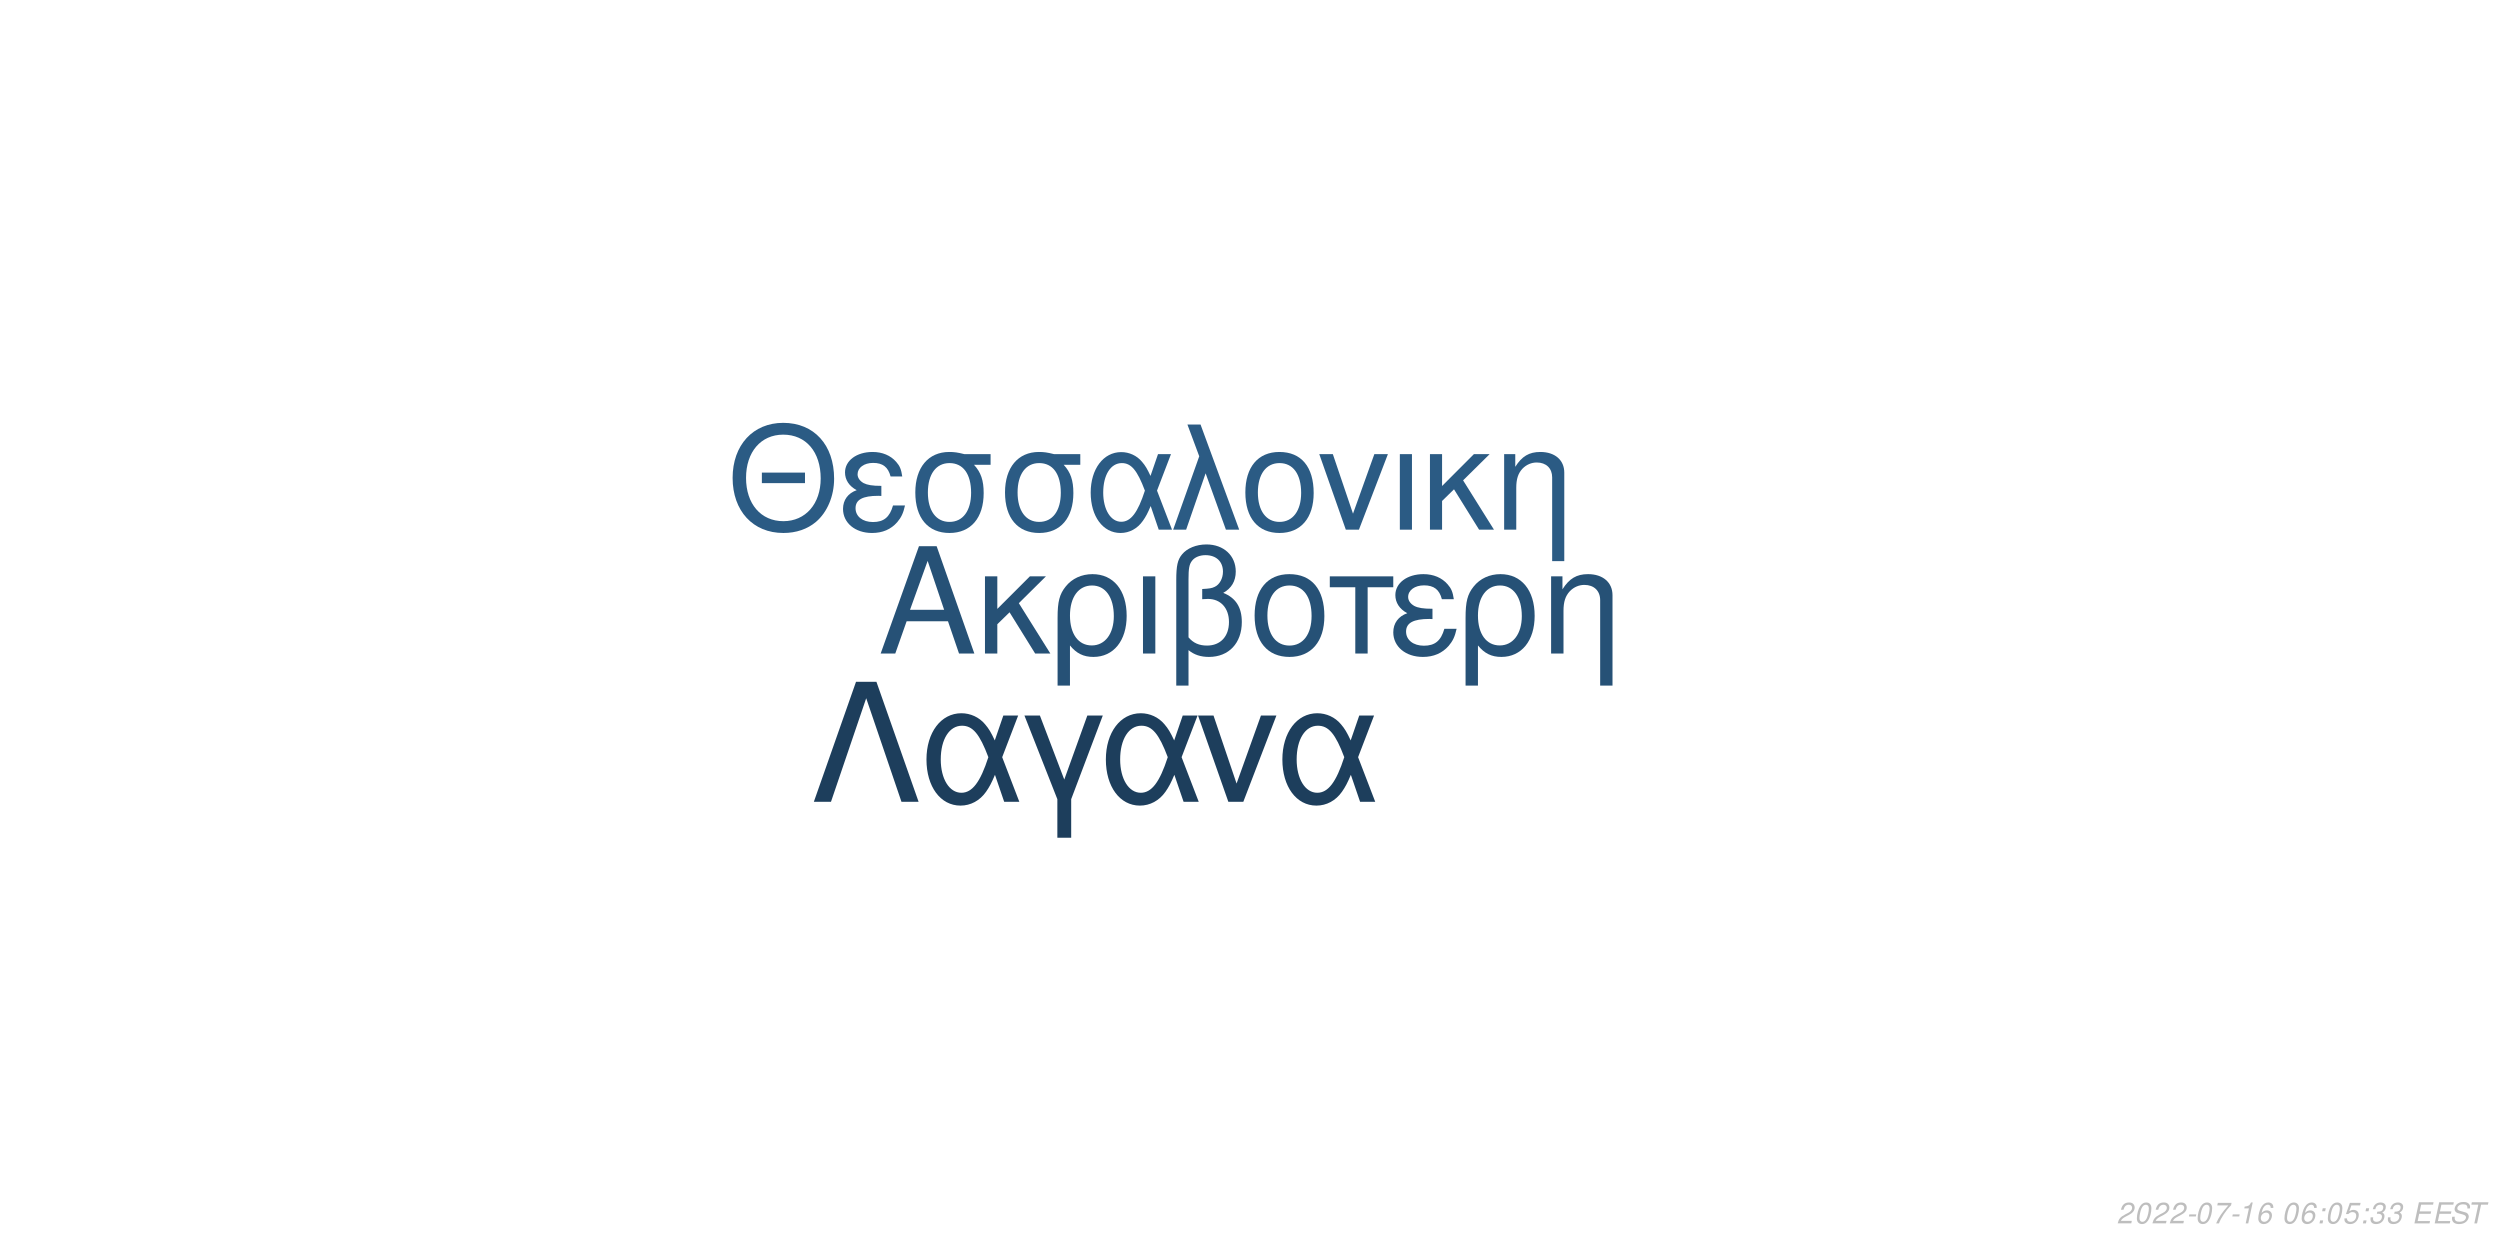
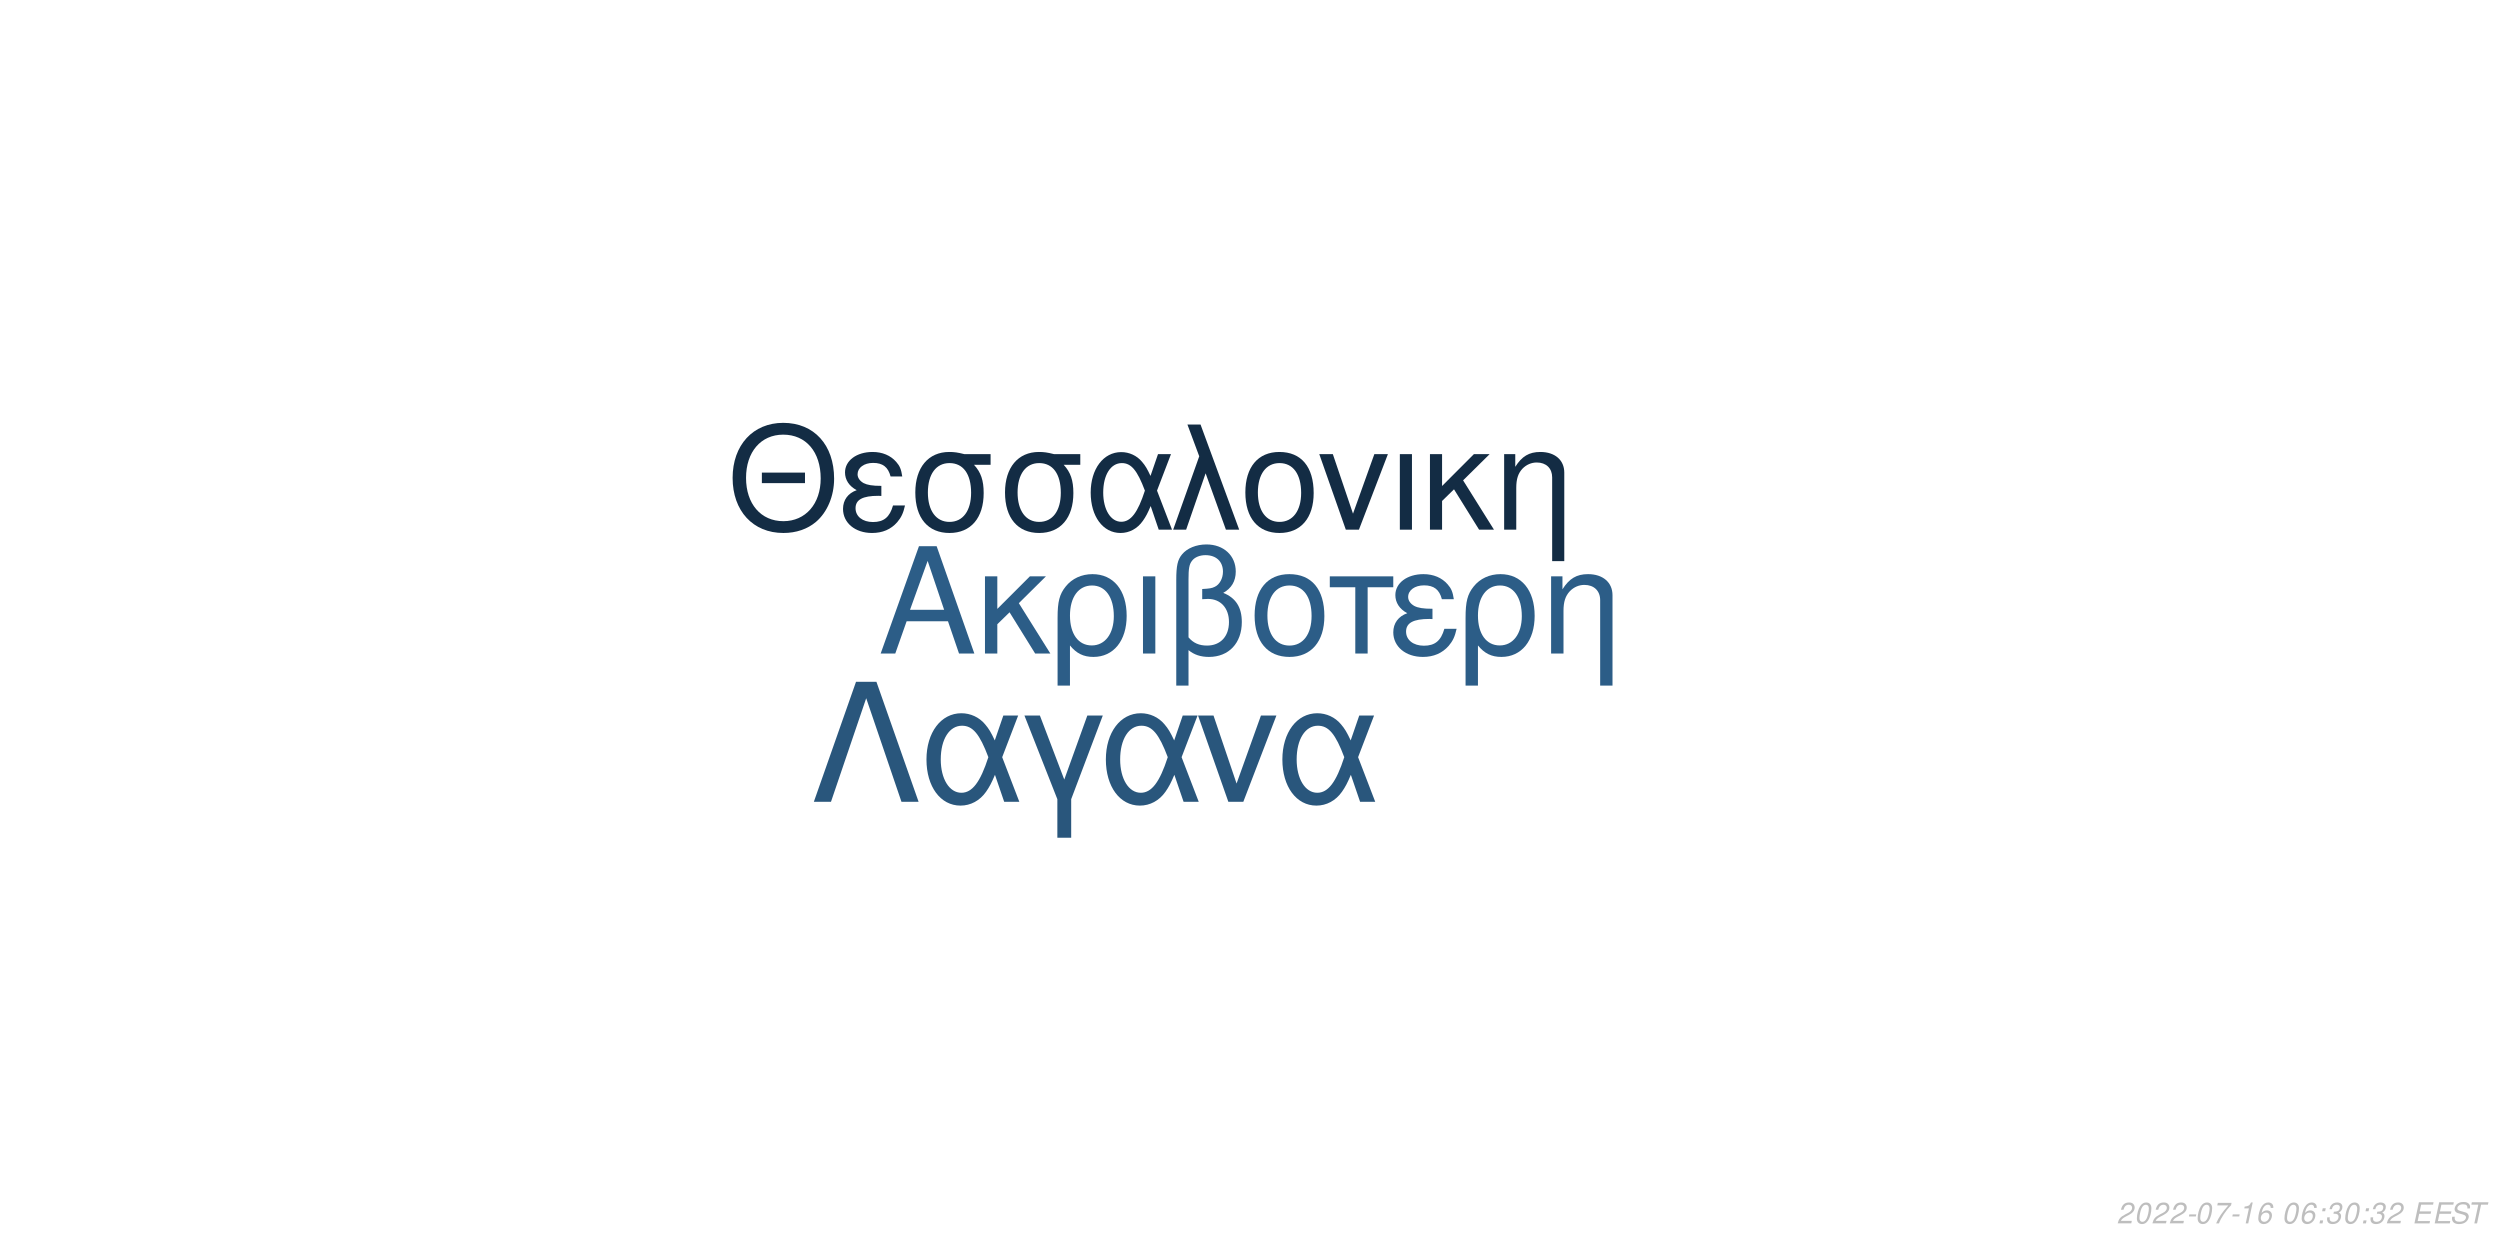
<svg xmlns="http://www.w3.org/2000/svg" xmlns:xlink="http://www.w3.org/1999/xlink" width="864pt" height="432pt" viewBox="0 0 864 432" version="1.1">
  <defs>
    <g>
      <symbol overflow="visible" id="glyph0-0">
        <path style="stroke:none;" d="" />
      </symbol>
      <symbol overflow="visible" id="glyph0-1">
        <path style="stroke:none;" d="M 24.125 -11.141 L 27.938 0 L 33.234 0 L 20.203 -37.094 L 14.094 -37.094 L 0.859 0 L 5.906 0 L 9.828 -11.141 Z M 22.797 -15.109 L 11 -15.109 L 17.094 -32.016 Z M 22.797 -15.109 " />
      </symbol>
      <symbol overflow="visible" id="glyph0-2">
        <path style="stroke:none;" d="M 7.172 -15.422 L 7.172 -26.672 L 2.906 -26.672 L 2.906 0 L 7.172 0 L 7.172 -10.125 L 11.406 -14.25 L 20.25 0 L 25.5 0 L 14.609 -17.406 L 23.969 -26.672 L 18.422 -26.672 Z M 7.172 -15.422 " />
      </symbol>
      <symbol overflow="visible" id="glyph0-3">
        <path style="stroke:none;" d="M 3 11.094 L 7.281 11.094 L 7.281 -2.797 C 9.516 -0.047 11.953 1.172 15.375 1.172 C 22.344 1.172 26.875 -4.422 26.875 -13.031 C 26.875 -21.891 22.297 -27.438 15.062 -27.438 C 11.297 -27.438 7.984 -25.906 5.797 -23.156 C 3.672 -20.516 3 -17.969 3 -12.359 Z M 14.906 -23.516 C 19.547 -23.516 22.438 -19.438 22.438 -12.922 C 22.438 -6.812 19.391 -2.797 14.812 -2.797 C 10.172 -2.797 7.281 -6.766 7.281 -13.125 C 7.281 -19.484 10.234 -23.516 14.906 -23.516 Z M 14.906 -23.516 " />
      </symbol>
      <symbol overflow="visible" id="glyph0-4">
        <path style="stroke:none;" d="M 3.516 0 L 7.781 0 L 7.781 -26.672 L 3.516 -26.672 Z M 3.516 0 " />
      </symbol>
      <symbol overflow="visible" id="glyph0-5">
        <path style="stroke:none;" d="M 4.016 11.094 L 8.25 11.094 L 8.25 -1.172 C 10.172 0.406 12.422 1.172 15.312 1.172 C 22.188 1.172 26.672 -3.609 26.672 -10.891 C 26.672 -15.984 24.578 -19.234 20.25 -20.969 C 23.109 -22.547 24.578 -25.031 24.578 -28.344 C 24.578 -33.844 20.406 -37.703 14.453 -37.703 C 10.938 -37.703 7.734 -36.391 6 -34.25 C 4.484 -32.422 4.016 -30.328 4.016 -25.391 Z M 8.25 -25.656 C 8.25 -29.359 8.5 -30.844 9.469 -32.062 C 10.375 -33.281 12.156 -34 14.094 -34 C 17.812 -34 20.156 -31.812 20.156 -28.297 C 20.156 -25.953 18.984 -23.812 17.297 -23.047 C 16.281 -22.547 15.469 -22.438 12.984 -22.297 L 12.984 -18.781 C 13.734 -18.828 14.344 -18.875 14.969 -18.875 C 19.344 -18.875 22.234 -15.719 22.234 -10.891 C 22.234 -5.906 19.281 -2.75 14.656 -2.75 C 11.953 -2.75 9.922 -3.609 8.25 -5.594 Z M 8.25 -25.656 " />
      </symbol>
      <symbol overflow="visible" id="glyph0-6">
        <path style="stroke:none;" d="M 14.094 -27.438 C 6.562 -27.438 2.094 -22.094 2.094 -13.125 C 2.094 -4.125 6.562 1.172 14.141 1.172 C 21.672 1.172 26.203 -4.172 26.203 -12.922 C 26.203 -22.188 21.828 -27.438 14.094 -27.438 Z M 14.141 -23.516 C 18.938 -23.516 21.781 -19.594 21.781 -12.984 C 21.781 -6.672 18.828 -2.75 14.141 -2.75 C 9.422 -2.75 6.516 -6.672 6.516 -13.125 C 6.516 -19.594 9.422 -23.516 14.141 -23.516 Z M 14.141 -23.516 " />
      </symbol>
      <symbol overflow="visible" id="glyph0-7">
        <path style="stroke:none;" d="M 7.891 0 L 12.156 0 L 12.156 -22.906 L 21.016 -22.906 L 21.016 -26.672 L -0.922 -26.672 L -0.922 -22.906 L 7.891 -22.906 Z M 7.891 0 " />
      </symbol>
      <symbol overflow="visible" id="glyph0-8">
        <path style="stroke:none;" d="M 14.562 -15.469 C 11.344 -15.469 9.562 -15.781 8.297 -16.438 C 6.922 -17.203 6.156 -18.328 6.156 -19.547 C 6.156 -21.891 8.453 -23.562 11.656 -23.562 C 15.062 -23.562 16.953 -22.094 17.812 -18.781 L 21.938 -18.781 C 21.578 -21.266 21.062 -22.5 19.797 -23.922 C 17.812 -26.203 14.906 -27.438 11.453 -27.438 C 5.797 -27.438 1.734 -24.375 1.734 -20.203 C 1.734 -17.609 3.156 -15.375 5.859 -13.938 C 2.797 -12.875 1.016 -10.484 1.016 -7.328 C 1.016 -2.391 5.297 1.172 11.25 1.172 C 14.969 1.172 17.906 -0.109 20.156 -2.641 C 21.578 -4.328 22.297 -5.797 22.906 -8.547 L 18.672 -8.547 C 17.5 -4.422 15.422 -2.703 11.609 -2.703 C 7.938 -2.703 5.438 -4.688 5.438 -7.578 C 5.438 -10.578 7.938 -11.953 13.484 -11.953 C 13.641 -11.953 14.094 -11.953 14.562 -11.906 Z M 14.562 -15.469 " />
      </symbol>
      <symbol overflow="visible" id="glyph0-9">
        <path style="stroke:none;" d="M 3.562 -26.672 L 3.562 0 L 7.844 0 L 7.844 -14.703 C 7.844 -17.906 8.5 -19.891 10.031 -21.531 C 11.406 -22.953 13.188 -23.719 15.062 -23.719 C 18.375 -23.719 20.516 -21.672 20.516 -18.469 L 20.516 11.094 L 24.781 11.094 L 24.781 -20.156 C 24.781 -24.578 21.469 -27.438 16.328 -27.438 C 12.359 -27.438 9.828 -25.906 7.484 -22.188 L 7.484 -26.672 Z M 3.562 -26.672 " />
      </symbol>
      <symbol overflow="visible" id="glyph1-0">
        <path style="stroke:none;" d="" />
      </symbol>
      <symbol overflow="visible" id="glyph1-1">
        <path style="stroke:none;" d="M 26.859 -19.734 L 11.953 -19.734 L 11.953 -16.094 L 26.859 -16.094 Z M 19.328 -36.922 C 8.922 -36.922 1.844 -29.25 1.844 -17.891 C 1.844 -6.484 8.875 1.141 19.391 1.141 C 23.812 1.141 27.703 -0.203 30.641 -2.688 C 34.578 -6.031 36.922 -11.656 36.922 -17.594 C 36.922 -29.297 30 -36.922 19.328 -36.922 Z M 19.328 -32.844 C 27.203 -32.844 32.281 -26.906 32.281 -17.688 C 32.281 -8.922 27.062 -2.938 19.391 -2.938 C 11.609 -2.938 6.484 -8.922 6.484 -17.891 C 6.484 -26.859 11.609 -32.844 19.328 -32.844 Z M 19.328 -32.844 " />
      </symbol>
      <symbol overflow="visible" id="glyph1-2">
        <path style="stroke:none;" d="M 14.25 -15.141 C 11.109 -15.141 9.375 -15.453 8.125 -16.094 C 6.781 -16.844 6.031 -17.938 6.031 -19.141 C 6.031 -21.422 8.266 -23.078 11.406 -23.078 C 14.75 -23.078 16.594 -21.625 17.438 -18.391 L 21.469 -18.391 C 21.125 -20.828 20.625 -22.031 19.391 -23.422 C 17.438 -25.656 14.594 -26.859 11.219 -26.859 C 5.688 -26.859 1.688 -23.875 1.688 -19.781 C 1.688 -17.234 3.094 -15.047 5.734 -13.656 C 2.734 -12.609 1 -10.266 1 -7.172 C 1 -2.344 5.188 1.141 11.016 1.141 C 14.656 1.141 17.547 -0.094 19.734 -2.594 C 21.125 -4.234 21.828 -5.688 22.422 -8.375 L 18.281 -8.375 C 17.141 -4.328 15.094 -2.641 11.359 -2.641 C 7.766 -2.641 5.328 -4.578 5.328 -7.422 C 5.328 -10.359 7.766 -11.703 13.203 -11.703 C 13.359 -11.703 13.797 -11.703 14.25 -11.656 Z M 14.25 -15.141 " />
      </symbol>
      <symbol overflow="visible" id="glyph1-3">
        <path style="stroke:none;" d="M 29 -26.109 L 19.938 -26.109 C 17.594 -26.703 16.438 -26.859 14.703 -26.859 C 7.469 -26.859 2.984 -21.469 2.984 -12.859 C 2.984 -4.031 7.375 1.141 14.797 1.141 C 22.172 1.141 26.609 -4.078 26.609 -12.656 C 26.609 -17.047 25.656 -19.828 23.266 -22.422 L 29 -22.422 Z M 14.797 -23.016 C 19.531 -23.016 22.266 -19.234 22.266 -12.75 C 22.266 -6.531 19.438 -2.688 14.797 -2.688 C 10.172 -2.688 7.328 -6.531 7.328 -12.859 C 7.328 -19.188 10.172 -23.016 14.797 -23.016 Z M 14.797 -23.016 " />
      </symbol>
      <symbol overflow="visible" id="glyph1-4">
        <path style="stroke:none;" d="M 29.344 -26.109 L 24.859 -26.109 L 22.266 -18.578 C 21.125 -21.031 20.484 -22.125 19.328 -23.469 C 17.547 -25.609 14.906 -26.812 12.156 -26.812 C 5.984 -26.812 1.594 -20.984 1.594 -12.812 C 1.594 -4.578 5.828 1.141 11.906 1.141 C 14.953 1.141 17.734 -0.344 19.625 -3.047 C 20.672 -4.531 21.281 -5.688 22.328 -8.172 L 25.109 0 L 29.703 0 L 24.516 -13.5 Z M 20.328 -13.5 C 17.891 -5.922 15.453 -2.734 12.156 -2.734 C 8.516 -2.734 5.922 -6.922 5.922 -12.812 C 5.922 -18.938 8.516 -23.016 12.359 -23.016 C 15.594 -23.016 17.688 -20.531 20.328 -13.5 Z M 20.328 -13.5 " />
      </symbol>
      <symbol overflow="visible" id="glyph1-5">
        <path style="stroke:none;" d="M 1.094 0 L 5.578 0 L 12.312 -19.484 L 19.328 0 L 23.922 0 L 10.562 -36.328 L 6.031 -36.328 L 10.109 -25.359 Z M 1.094 0 " />
      </symbol>
      <symbol overflow="visible" id="glyph1-6">
        <path style="stroke:none;" d="M 13.797 -26.859 C 6.422 -26.859 2.047 -21.625 2.047 -12.859 C 2.047 -4.031 6.422 1.141 13.859 1.141 C 21.234 1.141 25.656 -4.078 25.656 -12.656 C 25.656 -21.719 21.375 -26.859 13.797 -26.859 Z M 13.859 -23.016 C 18.531 -23.016 21.328 -19.188 21.328 -12.703 C 21.328 -6.531 18.438 -2.688 13.859 -2.688 C 9.219 -2.688 6.375 -6.531 6.375 -12.859 C 6.375 -19.188 9.219 -23.016 13.859 -23.016 Z M 13.859 -23.016 " />
      </symbol>
      <symbol overflow="visible" id="glyph1-7">
        <path style="stroke:none;" d="M 14.297 0 L 24.312 -26.109 L 19.625 -26.109 L 12.25 -5.531 L 5.281 -26.109 L 0.594 -26.109 L 9.766 0 Z M 14.297 0 " />
      </symbol>
      <symbol overflow="visible" id="glyph1-8">
        <path style="stroke:none;" d="M 3.438 0 L 7.625 0 L 7.625 -26.109 L 3.438 -26.109 Z M 3.438 0 " />
      </symbol>
      <symbol overflow="visible" id="glyph1-9">
        <path style="stroke:none;" d="M 7.031 -15.094 L 7.031 -26.109 L 2.844 -26.109 L 2.844 0 L 7.031 0 L 7.031 -9.922 L 11.156 -13.953 L 19.828 0 L 24.969 0 L 14.297 -17.047 L 23.469 -26.109 L 18.031 -26.109 Z M 7.031 -15.094 " />
      </symbol>
      <symbol overflow="visible" id="glyph1-10">
        <path style="stroke:none;" d="M 3.484 -26.109 L 3.484 0 L 7.672 0 L 7.672 -14.406 C 7.672 -17.547 8.328 -19.484 9.812 -21.078 C 11.156 -22.469 12.906 -23.219 14.75 -23.219 C 17.984 -23.219 20.078 -21.234 20.078 -18.094 L 20.078 10.859 L 24.266 10.859 L 24.266 -19.734 C 24.266 -24.062 21.031 -26.859 16 -26.859 C 12.109 -26.859 9.609 -25.359 7.328 -21.719 L 7.328 -26.109 Z M 3.484 -26.109 " />
      </symbol>
      <symbol overflow="visible" id="glyph2-0">
        <path style="stroke:none;" d="" />
      </symbol>
      <symbol overflow="visible" id="glyph2-1">
        <path style="stroke:none;" d="M 22.531 -41.484 L 15.484 -41.484 L 0.906 0 L 6.828 0 L 19 -35.797 L 31.188 0 L 37.109 0 Z M 22.531 -41.484 " />
      </symbol>
      <symbol overflow="visible" id="glyph2-2">
        <path style="stroke:none;" d="M 33.516 -29.812 L 28.391 -29.812 L 25.438 -21.219 C 24.125 -24.016 23.391 -25.266 22.078 -26.797 C 20.031 -29.25 17.016 -30.609 13.891 -30.609 C 6.828 -30.609 1.828 -23.953 1.828 -14.625 C 1.828 -5.234 6.656 1.312 13.594 1.312 C 17.078 1.312 20.266 -0.391 22.422 -3.469 C 23.609 -5.172 24.297 -6.484 25.5 -9.328 L 28.688 0 L 33.922 0 L 28 -15.422 Z M 23.219 -15.422 C 20.422 -6.766 17.641 -3.125 13.891 -3.125 C 9.734 -3.125 6.766 -7.906 6.766 -14.625 C 6.766 -21.625 9.734 -26.297 14.109 -26.297 C 17.812 -26.297 20.203 -23.453 23.219 -15.422 Z M 23.219 -15.422 " />
      </symbol>
      <symbol overflow="visible" id="glyph2-3">
        <path style="stroke:none;" d="M 12.062 12.406 L 16.844 12.406 L 16.844 -0.906 L 27.766 -29.812 L 22.422 -29.812 L 14.453 -7.688 L 6.031 -29.812 L 0.688 -29.812 L 12.062 -0.906 Z M 12.062 12.406 " />
      </symbol>
      <symbol overflow="visible" id="glyph2-4">
        <path style="stroke:none;" d="M 16.328 0 L 27.766 -29.812 L 22.422 -29.812 L 14 -6.312 L 6.031 -29.812 L 0.688 -29.812 L 11.156 0 Z M 16.328 0 " />
      </symbol>
      <symbol overflow="visible" id="glyph3-0">
        <path style="stroke:none;" d="" />
      </symbol>
      <symbol overflow="visible" id="glyph3-1">
        <path style="stroke:none;" d="M 5.234 -0.875 L 1.469 -0.875 C 1.641 -1.375 2.203 -1.891 3.109 -2.344 L 4.234 -2.938 C 5.562 -3.625 6.219 -4.469 6.219 -5.484 C 6.219 -5.938 6.062 -6.359 5.797 -6.656 C 5.469 -7.047 4.984 -7.234 4.312 -7.234 C 2.766 -7.234 1.891 -6.453 1.484 -4.734 L 2.375 -4.734 C 2.484 -5.188 2.609 -5.484 2.797 -5.75 C 3.094 -6.203 3.609 -6.453 4.188 -6.453 C 4.891 -6.453 5.344 -6.031 5.344 -5.375 C 5.344 -4.703 4.859 -4.094 4.016 -3.656 L 2.984 -3.125 C 1.234 -2.188 0.797 -1.656 0.344 -0.016 L 5.047 -0.016 Z M 5.234 -0.875 " />
      </symbol>
      <symbol overflow="visible" id="glyph3-2">
        <path style="stroke:none;" d="M 4.203 -7.234 C 3.375 -7.234 2.688 -6.812 2.125 -5.984 C 1.484 -5.047 0.984 -3.188 0.984 -1.734 C 0.984 -1.109 1.172 -0.562 1.484 -0.266 C 1.797 0.047 2.281 0.234 2.766 0.234 C 3.625 0.234 4.281 -0.156 4.859 -1.016 C 5.516 -1.953 6 -3.797 6 -5.266 C 6 -6.5 5.328 -7.234 4.203 -7.234 Z M 4.094 -6.453 C 4.734 -6.453 5.125 -5.984 5.125 -5.156 C 5.125 -4.203 4.781 -2.625 4.406 -1.812 C 3.984 -0.938 3.516 -0.547 2.875 -0.547 C 2.25 -0.547 1.875 -1.031 1.875 -1.828 C 1.875 -2.797 2.203 -4.344 2.594 -5.203 C 2.984 -6.047 3.453 -6.453 4.094 -6.453 Z M 4.094 -6.453 " />
      </symbol>
      <symbol overflow="visible" id="glyph3-3">
        <path style="stroke:none;" d="M 3.516 -3.125 L 1.125 -3.125 L 0.969 -2.406 L 3.359 -2.406 Z M 3.516 -3.125 " />
      </symbol>
      <symbol overflow="visible" id="glyph3-4">
        <path style="stroke:none;" d="M 6.703 -7.094 L 1.953 -7.094 L 1.766 -6.219 L 5.594 -6.219 C 3.344 -3.688 2.266 -2.109 1.375 0 L 2.344 0 C 3.031 -1.906 4.828 -4.594 6.547 -6.281 Z M 6.703 -7.094 " />
      </symbol>
      <symbol overflow="visible" id="glyph3-5">
        <path style="stroke:none;" d="M 3.703 -5.188 L 2.594 0 L 3.469 0 L 5.016 -7.234 L 4.438 -7.234 C 3.906 -6.156 3.688 -6.016 2.234 -5.812 L 2.109 -5.188 Z M 3.703 -5.188 " />
      </symbol>
      <symbol overflow="visible" id="glyph3-6">
        <path style="stroke:none;" d="M 6.125 -5.344 L 6.141 -5.625 C 6.141 -6.609 5.453 -7.234 4.391 -7.234 C 3.438 -7.234 2.641 -6.719 2.016 -5.703 C 1.422 -4.781 0.938 -2.953 0.938 -1.688 C 0.938 -0.516 1.688 0.234 2.859 0.234 C 3.703 0.234 4.438 -0.156 5 -0.875 C 5.406 -1.422 5.672 -2.156 5.672 -2.766 C 5.672 -3.812 4.969 -4.5 3.906 -4.5 C 3.234 -4.5 2.672 -4.234 2.094 -3.625 C 2.406 -5.375 3.234 -6.453 4.25 -6.453 C 4.703 -6.453 5.062 -6.234 5.172 -5.844 C 5.203 -5.719 5.234 -5.578 5.25 -5.344 Z M 3.656 -3.734 C 4.344 -3.734 4.797 -3.281 4.797 -2.625 C 4.797 -1.469 3.984 -0.547 2.984 -0.547 C 2.297 -0.547 1.812 -1.047 1.812 -1.766 C 1.812 -2.859 2.625 -3.734 3.656 -3.734 Z M 3.656 -3.734 " />
      </symbol>
      <symbol overflow="visible" id="glyph3-7">
        <path style="stroke:none;" d="" />
      </symbol>
      <symbol overflow="visible" id="glyph3-8">
        <path style="stroke:none;" d="M 2.359 -1.031 L 1.312 -1.031 L 1.094 0 L 2.141 0 Z M 3.266 -5.234 L 2.219 -5.234 L 2 -4.203 L 3.047 -4.203 Z M 3.266 -5.234 " />
      </symbol>
      <symbol overflow="visible" id="glyph3-9">
-         <path style="stroke:none;" d="M 6.297 -7.094 L 2.594 -7.094 L 1.234 -3.234 L 2.047 -3.234 C 2.656 -3.766 2.938 -3.906 3.531 -3.906 C 4.328 -3.906 4.797 -3.453 4.797 -2.688 C 4.797 -1.438 3.969 -0.547 2.828 -0.547 C 2.031 -0.547 1.609 -0.938 1.578 -1.734 L 0.703 -1.734 L 0.703 -1.516 C 0.703 -0.938 0.844 -0.547 1.188 -0.266 C 1.562 0.062 2.078 0.234 2.703 0.234 C 3.656 0.234 4.391 -0.156 4.984 -0.922 C 5.422 -1.5 5.672 -2.234 5.672 -2.953 C 5.672 -4 4.938 -4.672 3.812 -4.672 C 3.328 -4.672 2.906 -4.547 2.406 -4.234 L 3.109 -6.219 L 6.109 -6.219 Z M 6.297 -7.094 " />
+         <path style="stroke:none;" d="M 2.922 -3.312 C 3.125 -3.344 3.234 -3.344 3.375 -3.344 C 4.203 -3.344 4.688 -3 4.688 -2.406 C 4.688 -1.312 3.906 -0.547 2.781 -0.547 C 2.047 -0.547 1.594 -0.938 1.594 -1.562 C 1.594 -1.719 1.609 -1.844 1.656 -2.094 L 0.766 -2.094 C 0.734 -1.797 0.719 -1.641 0.719 -1.469 C 0.719 -0.375 1.406 0.234 2.641 0.234 C 3.547 0.234 4.297 -0.078 4.812 -0.656 C 5.266 -1.156 5.562 -1.875 5.562 -2.547 C 5.562 -3.125 5.344 -3.453 4.797 -3.734 C 5.641 -4.234 6.016 -4.844 6.016 -5.734 C 6.016 -6.656 5.312 -7.234 4.203 -7.234 C 3.375 -7.234 2.672 -6.938 2.188 -6.375 C 1.891 -6.031 1.703 -5.641 1.516 -4.906 L 2.391 -4.906 C 2.5 -5.359 2.594 -5.594 2.734 -5.812 C 3.047 -6.234 3.516 -6.453 4.078 -6.453 C 4.734 -6.453 5.141 -6.125 5.141 -5.578 C 5.141 -5.188 5.016 -4.797 4.797 -4.547 C 4.516 -4.234 4 -4.062 3.266 -4.062 L 3.078 -4.062 Z M 2.922 -3.312 " />
      </symbol>
      <symbol overflow="visible" id="glyph3-10">
-         <path style="stroke:none;" d="M 2.922 -3.312 C 3.125 -3.344 3.234 -3.344 3.375 -3.344 C 4.203 -3.344 4.688 -3 4.688 -2.406 C 4.688 -1.312 3.906 -0.547 2.781 -0.547 C 2.047 -0.547 1.594 -0.938 1.594 -1.562 C 1.594 -1.719 1.609 -1.844 1.656 -2.094 L 0.766 -2.094 C 0.734 -1.797 0.719 -1.641 0.719 -1.469 C 0.719 -0.375 1.406 0.234 2.641 0.234 C 3.547 0.234 4.297 -0.078 4.812 -0.656 C 5.266 -1.156 5.562 -1.875 5.562 -2.547 C 5.562 -3.125 5.344 -3.453 4.797 -3.734 C 5.641 -4.234 6.016 -4.844 6.016 -5.734 C 6.016 -6.656 5.312 -7.234 4.203 -7.234 C 3.375 -7.234 2.672 -6.938 2.188 -6.375 C 1.891 -6.031 1.703 -5.641 1.516 -4.906 L 2.391 -4.906 C 2.5 -5.359 2.594 -5.594 2.734 -5.812 C 3.047 -6.234 3.516 -6.453 4.078 -6.453 C 4.734 -6.453 5.141 -6.125 5.141 -5.578 C 5.141 -5.188 5.016 -4.797 4.797 -4.547 C 4.516 -4.234 4 -4.062 3.266 -4.062 L 3.078 -4.062 Z M 2.922 -3.312 " />
+         <path style="stroke:none;" d="M 2.547 -3.312 L 6.5 -3.312 L 6.688 -4.141 L 2.719 -4.141 L 3.219 -6.469 L 7.344 -6.469 L 7.516 -7.297 L 2.453 -7.297 L 0.906 0 L 6.125 0 L 6.297 -0.812 L 2.016 -0.812 Z M 2.547 -3.312 " />
      </symbol>
      <symbol overflow="visible" id="glyph3-11">
-         <path style="stroke:none;" d="M 2.547 -3.312 L 6.5 -3.312 L 6.688 -4.141 L 2.719 -4.141 L 3.219 -6.469 L 7.344 -6.469 L 7.516 -7.297 L 2.453 -7.297 L 0.906 0 L 6.125 0 L 6.297 -0.812 L 2.016 -0.812 Z M 2.547 -3.312 " />
+         <path style="stroke:none;" d="M 7.062 -5.156 C 7.125 -5.438 7.141 -5.562 7.141 -5.703 C 7.141 -6.156 6.938 -6.594 6.594 -6.891 C 6.188 -7.25 5.656 -7.406 4.875 -7.406 C 3.844 -7.406 3.047 -7.125 2.5 -6.562 C 2.094 -6.141 1.781 -5.438 1.781 -4.922 C 1.781 -4.297 2.219 -3.766 2.891 -3.562 L 4.594 -3.094 C 5.406 -2.859 5.734 -2.578 5.734 -2.094 C 5.734 -1.781 5.547 -1.406 5.266 -1.141 C 4.844 -0.766 4.266 -0.578 3.453 -0.578 C 2.328 -0.578 1.812 -0.984 1.812 -1.906 C 1.812 -2.047 1.812 -2.125 1.844 -2.312 L 0.984 -2.312 C 0.906 -2.062 0.891 -1.906 0.891 -1.688 C 0.891 -0.484 1.797 0.234 3.297 0.234 C 4.359 0.234 5.234 -0.062 5.812 -0.609 C 6.344 -1.078 6.688 -1.797 6.688 -2.375 C 6.688 -2.641 6.609 -2.906 6.453 -3.156 C 6.234 -3.5 5.938 -3.703 5.469 -3.828 L 3.75 -4.312 C 2.984 -4.547 2.734 -4.734 2.734 -5.188 C 2.734 -5.547 2.875 -5.844 3.188 -6.109 C 3.547 -6.438 4.031 -6.594 4.703 -6.594 C 5.266 -6.594 5.688 -6.484 5.906 -6.297 C 6.094 -6.125 6.219 -5.797 6.219 -5.516 C 6.219 -5.422 6.203 -5.344 6.188 -5.156 Z M 7.062 -5.156 " />
      </symbol>
      <symbol overflow="visible" id="glyph3-12">
-         <path style="stroke:none;" d="M 7.062 -5.156 C 7.125 -5.438 7.141 -5.562 7.141 -5.703 C 7.141 -6.156 6.938 -6.594 6.594 -6.891 C 6.188 -7.25 5.656 -7.406 4.875 -7.406 C 3.844 -7.406 3.047 -7.125 2.5 -6.562 C 2.094 -6.141 1.781 -5.438 1.781 -4.922 C 1.781 -4.297 2.219 -3.766 2.891 -3.562 L 4.594 -3.094 C 5.406 -2.859 5.734 -2.578 5.734 -2.094 C 5.734 -1.781 5.547 -1.406 5.266 -1.141 C 4.844 -0.766 4.266 -0.578 3.453 -0.578 C 2.328 -0.578 1.812 -0.984 1.812 -1.906 C 1.812 -2.047 1.812 -2.125 1.844 -2.312 L 0.984 -2.312 C 0.906 -2.062 0.891 -1.906 0.891 -1.688 C 0.891 -0.484 1.797 0.234 3.297 0.234 C 4.359 0.234 5.234 -0.062 5.812 -0.609 C 6.344 -1.078 6.688 -1.797 6.688 -2.375 C 6.688 -2.641 6.609 -2.906 6.453 -3.156 C 6.234 -3.5 5.938 -3.703 5.469 -3.828 L 3.75 -4.312 C 2.984 -4.547 2.734 -4.734 2.734 -5.188 C 2.734 -5.547 2.875 -5.844 3.188 -6.109 C 3.547 -6.438 4.031 -6.594 4.703 -6.594 C 5.266 -6.594 5.688 -6.484 5.906 -6.297 C 6.094 -6.125 6.219 -5.797 6.219 -5.516 C 6.219 -5.422 6.203 -5.344 6.188 -5.156 Z M 7.062 -5.156 " />
-       </symbol>
-       <symbol overflow="visible" id="glyph3-13">
        <path style="stroke:none;" d="M 4.938 -6.469 L 7.312 -6.469 L 7.484 -7.297 L 1.75 -7.297 L 1.578 -6.469 L 3.984 -6.469 L 2.609 0 L 3.547 0 Z M 4.938 -6.469 " />
      </symbol>
    </g>
  </defs>
  <g id="surface1">
    <rect x="0" y="0" width="864" height="432" style="fill:rgb(100%,100%,100%);fill-opacity:1;stroke:none;" />
-     <g style="fill:rgb(14.902%,31.765%,46.275%);fill-opacity:1;">
+     <g style="fill:rgb(17.255%,36.471%,52.941%);fill-opacity:1;">
      <use xlink:href="#glyph0-1" x="303.5" y="225.861" />
      <use xlink:href="#glyph0-2" x="337.5" y="225.861" />
      <use xlink:href="#glyph0-3" x="362.5" y="225.861" />
      <use xlink:href="#glyph0-4" x="391.5" y="225.861" />
      <use xlink:href="#glyph0-5" x="402.5" y="225.861" />
      <use xlink:href="#glyph0-6" x="431.5" y="225.861" />
      <use xlink:href="#glyph0-7" x="460.5" y="225.861" />
      <use xlink:href="#glyph0-8" x="480.5" y="225.861" />
      <use xlink:href="#glyph0-3" x="503.5" y="225.861" />
      <use xlink:href="#glyph0-9" x="532.5" y="225.861" />
    </g>
-     <g style="fill:rgb(16.863%,35.686%,51.765%);fill-opacity:1;">
+     <g style="fill:rgb(7.451%,17.255%,26.667%);fill-opacity:1;">
      <use xlink:href="#glyph1-1" x="251.348" y="183.058" />
      <use xlink:href="#glyph1-2" x="290.348" y="183.058" />
      <use xlink:href="#glyph1-3" x="313.348" y="183.058" />
      <use xlink:href="#glyph1-3" x="344.348" y="183.058" />
      <use xlink:href="#glyph1-4" x="375.348" y="183.058" />
      <use xlink:href="#glyph1-5" x="404.348" y="183.058" />
      <use xlink:href="#glyph1-6" x="428.348" y="183.058" />
      <use xlink:href="#glyph1-7" x="455.348" y="183.058" />
      <use xlink:href="#glyph1-8" x="480.348" y="183.058" />
      <use xlink:href="#glyph1-9" x="491.348" y="183.058" />
      <use xlink:href="#glyph1-10" x="516.348" y="183.058" />
    </g>
-     <g style="fill:rgb(11.373%,24.314%,36.078%);fill-opacity:1;">
+     <g style="fill:rgb(16.078%,33.725%,48.627%);fill-opacity:1;">
      <use xlink:href="#glyph2-1" x="280.359" y="277.105" />
      <use xlink:href="#glyph2-2" x="318.359" y="277.105" />
      <use xlink:href="#glyph2-3" x="353.359" y="277.105" />
      <use xlink:href="#glyph2-2" x="380.359" y="277.105" />
      <use xlink:href="#glyph2-4" x="413.359" y="277.105" />
      <use xlink:href="#glyph2-2" x="441.359" y="277.105" />
    </g>
    <g style="fill:rgb(74.51%,74.51%,74.51%);fill-opacity:1;">
      <use xlink:href="#glyph3-1" x="731.52" y="422.81" />
      <use xlink:href="#glyph3-2" x="737.52" y="422.81" />
      <use xlink:href="#glyph3-1" x="743.52" y="422.81" />
      <use xlink:href="#glyph3-1" x="749.52" y="422.81" />
      <use xlink:href="#glyph3-3" x="755.52" y="422.81" />
      <use xlink:href="#glyph3-2" x="758.52" y="422.81" />
      <use xlink:href="#glyph3-4" x="764.52" y="422.81" />
      <use xlink:href="#glyph3-3" x="770.52" y="422.81" />
      <use xlink:href="#glyph3-5" x="773.52" y="422.81" />
      <use xlink:href="#glyph3-6" x="779.52" y="422.81" />
      <use xlink:href="#glyph3-7" x="785.52" y="422.81" />
      <use xlink:href="#glyph3-2" x="788.52" y="422.81" />
      <use xlink:href="#glyph3-6" x="794.52" y="422.81" />
      <use xlink:href="#glyph3-8" x="800.52" y="422.81" />
-       <use xlink:href="#glyph3-2" x="803.52" y="422.81" />
-       <use xlink:href="#glyph3-9" x="809.52" y="422.81" />
+       <use xlink:href="#glyph3-9" x="803.52" y="422.81" />
+       <use xlink:href="#glyph3-2" x="809.52" y="422.81" />
      <use xlink:href="#glyph3-8" x="815.52" y="422.81" />
-       <use xlink:href="#glyph3-10" x="818.52" y="422.81" />
-       <use xlink:href="#glyph3-10" x="824.52" y="422.81" />
+       <use xlink:href="#glyph3-9" x="818.52" y="422.81" />
+       <use xlink:href="#glyph3-1" x="824.52" y="422.81" />
      <use xlink:href="#glyph3-7" x="830.52" y="422.81" />
-       <use xlink:href="#glyph3-11" x="833.52" y="422.81" />
-       <use xlink:href="#glyph3-11" x="840.52" y="422.81" />
-       <use xlink:href="#glyph3-12" x="846.52" y="422.81" />
-       <use xlink:href="#glyph3-13" x="852.52" y="422.81" />
+       <use xlink:href="#glyph3-10" x="833.52" y="422.81" />
+       <use xlink:href="#glyph3-10" x="840.52" y="422.81" />
+       <use xlink:href="#glyph3-11" x="846.52" y="422.81" />
+       <use xlink:href="#glyph3-12" x="852.52" y="422.81" />
    </g>
  </g>
</svg>
